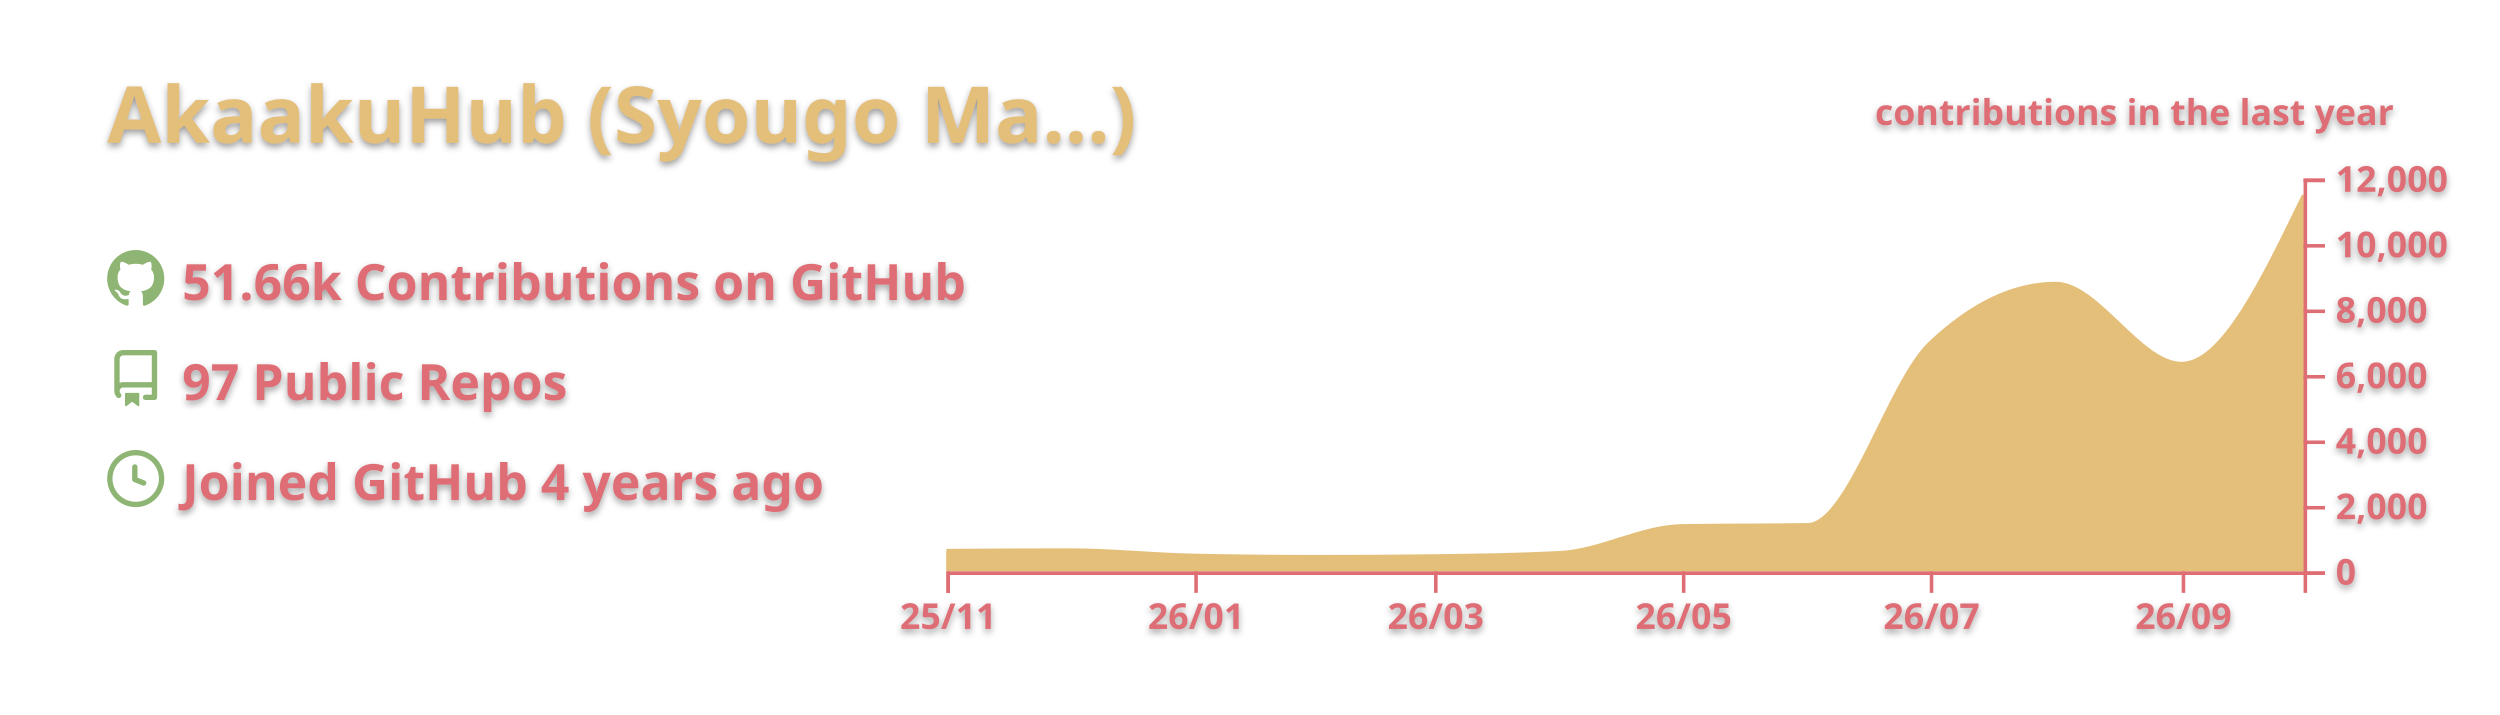
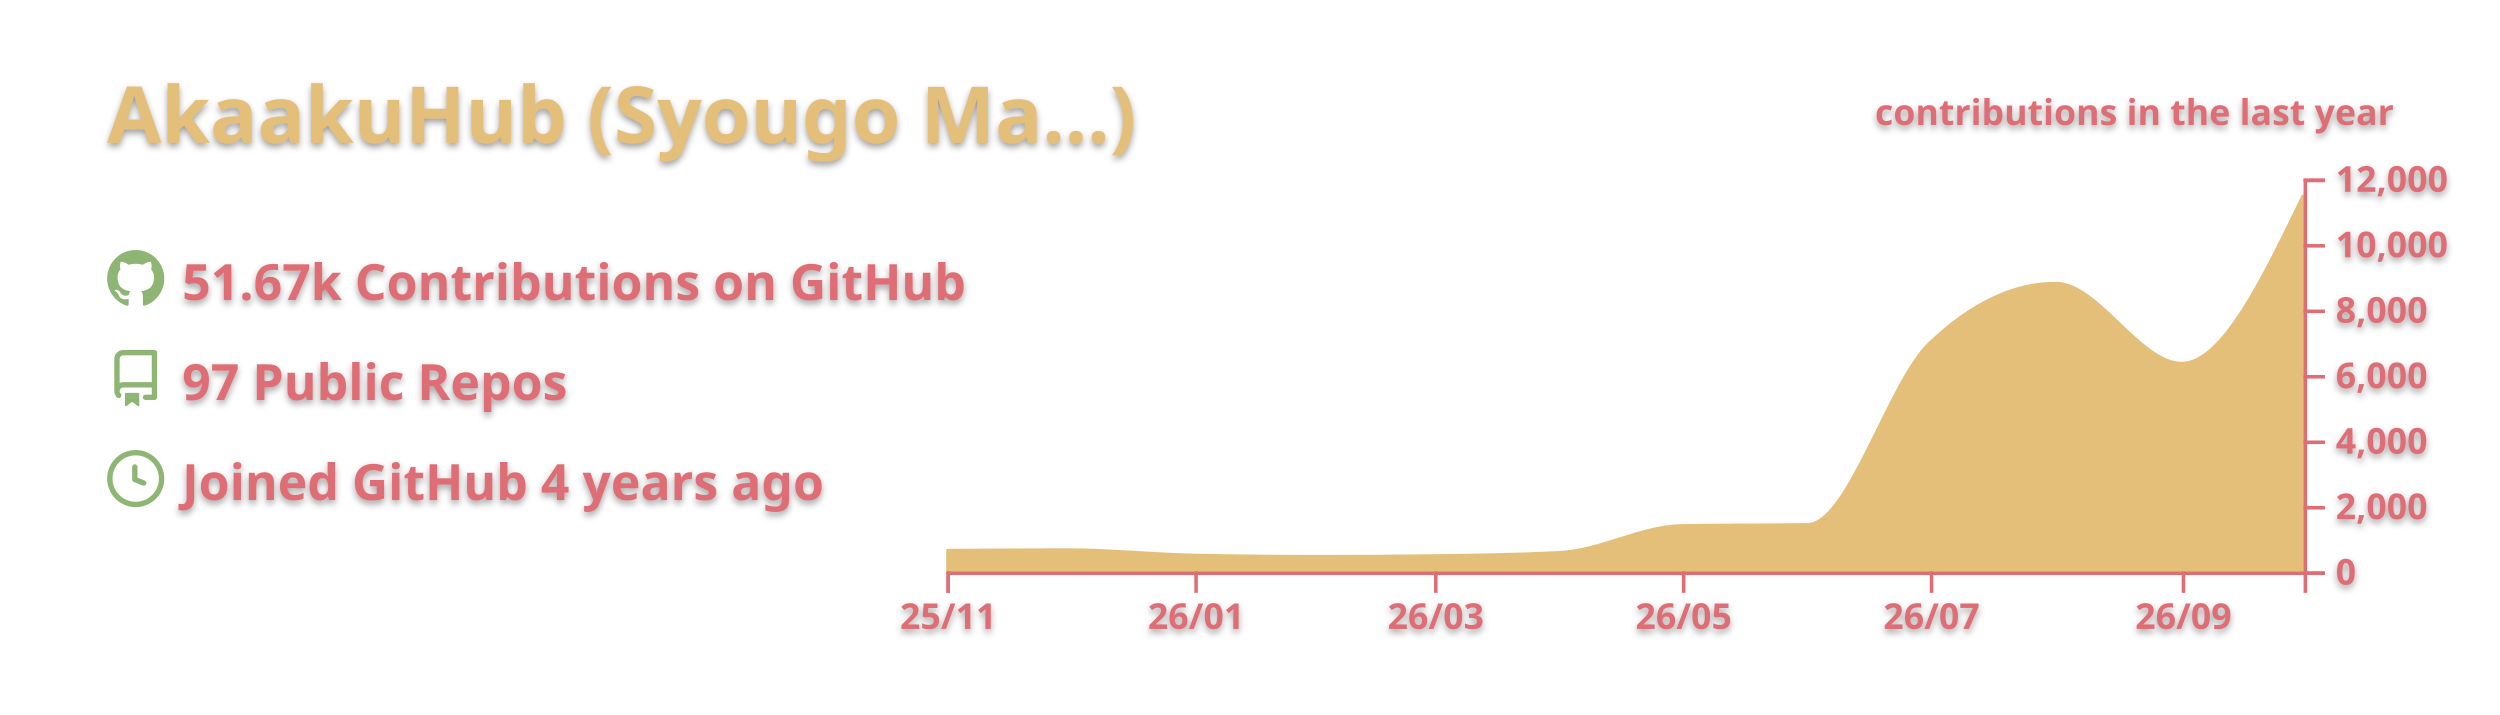
<svg xmlns="http://www.w3.org/2000/svg" width="700" height="200" viewBox="0 0 700 200">
  <style>* {
          font-family: 'Segoe UI', Ubuntu, "Helvetica Neue", Sans-Serif
        }
        text {
          font-weight: 600;
          filter: drop-shadow(0 1px 1px rgba(0, 0, 0, 0.65)) drop-shadow(0 0 1px rgba(255, 255, 255, 0.55));
        }</style>
  <g class="gpsc-root">
    <rect x="1" y="1" rx="5" ry="5" height="99%" width="99.714%" stroke="#000000" stroke-width="1" fill="#ffffff00" stroke-opacity="0" />
    <text x="30" y="40" class="gpsc-item" style="--gpsc-i: 0; font-size: 22px; fill: #e4bf7a;">AkaakuHub (Syougo Ma…)</text>
    <g transform="translate(0,40)">
      <g transform="translate(30,30)">
        <g class="gpsc-item" style="--gpsc-i: 0;">
          <g transform="translate(0,0)" width="14" height="14" fill="#8eb573">
            <path fill-rule="evenodd" d="M8 0C3.58 0 0 3.58 0 8c0 3.54 2.29 6.53 5.47 7.59.4.07.55-.17.55-.38 0-.19-.01-.82-.01-1.49-2.01.37-2.53-.49-2.69-.94-.09-.23-.48-.94-.82-1.13-.28-.15-.68-.52-.01-.53.63-.01 1.08.58 1.23.82.72 1.21 1.87.87 2.33.66.07-.52.28-.87.51-1.07-1.78-.2-3.64-.89-3.64-3.95 0-.87.31-1.59.82-2.15-.08-.2-.36-1.02.08-2.12 0 0 .67-.21 2.2.82.64-.18 1.32-.27 2-.27.68 0 1.36.09 2 .27 1.53-1.04 2.2-.82 2.2-.82.44 1.1.16 1.92.08 2.12.51.56.82 1.27.82 2.15 0 3.07-1.87 3.75-3.65 3.95.29.25.54.73.54 1.48 0 1.07-.01 1.93-.01 2.2 0 .21.15.46.55.38A8.013 8.013 0 0016 8c0-4.42-3.58-8-8-8z" />
          </g>
        </g>
        <g class="gpsc-item" style="--gpsc-i: 1;">
          <g transform="translate(0,28)" width="14" height="14" fill="#8eb573">
            <path fill-rule="evenodd" d="M2 2.5A2.5 2.5 0 014.5 0h8.75a.75.75 0 01.75.75v12.5a.75.75 0 01-.75.75h-2.5a.75.75 0 110-1.5h1.75v-2h-8a1 1 0 00-.714 1.7.75.75 0 01-1.072 1.05A2.495 2.495 0 012 11.5v-9zm10.5-1V9h-8c-.356 0-.694.074-1 .208V2.5a1 1 0 011-1h8zM5 12.25v3.25a.25.25 0 00.4.2l1.45-1.087a.25.25 0 01.3 0L8.6 15.7a.25.25 0 00.4-.2v-3.25a.25.25 0 00-.25-.25h-3.5a.25.25 0 00-.25.25z" />
          </g>
        </g>
        <g class="gpsc-item" style="--gpsc-i: 2;">
          <g transform="translate(0,56)" width="14" height="14" fill="#8eb573">
            <path fill-rule="evenodd" d="M1.5 8a6.5 6.5 0 1113 0 6.5 6.5 0 01-13 0zM8 0a8 8 0 100 16A8 8 0 008 0zm.5 4.75a.75.75 0 00-1.5 0v3.5a.75.75 0 00.471.696l2.5 1a.75.75 0 00.557-1.392L8.5 7.742V4.75z" />
          </g>
        </g>
-         <text x="21" y="14" class="gpsc-item" style="--gpsc-i: 0; fill: #df6d74; font-size: 14px;">51.66k Contributions on GitHub</text>
+         <text x="21" y="14" class="gpsc-item" style="--gpsc-i: 0; fill: #df6d74; font-size: 14px;">51.67k Contributions on GitHub</text>
        <text x="21" y="42" class="gpsc-item" style="--gpsc-i: 1; fill: #df6d74; font-size: 14px;">97 Public Repos</text>
        <text x="21" y="70" class="gpsc-item" style="--gpsc-i: 2; fill: #df6d74; font-size: 14px;">Joined GitHub 4 years ago</text>
      </g>
      <g color="#e4bf7a" transform="translate(295,10)">
        <clipPath id="gpsc-reveal-clip">
          <rect class="gpsc-reveal" x="-30" y="0" width="410" height="110" style="--gpsc-w: 410px; --gpsc-i: 3;" />
        </clipPath>
        <g clip-path="url(#gpsc-reveal-clip)" class="gpsc-chart" style="--gpsc-i: 3;">
          <path transform="translate(-30,0)" stroke="#e4bf7a" fill="#e4bf7a" opacity="1" d="M0,104.179C11.377,104.101,22.754,104.023,34.132,104.023C45.888,104.023,57.645,105.288,69.401,105.527C81.158,105.765,92.914,105.884,104.671,105.884C115.289,105.884,125.908,105.817,136.527,105.683C148.283,105.534,160.04,105.38,171.796,104.775C183.174,104.19,194.551,97.444,205.928,97.249C217.685,97.047,229.441,97.148,241.198,96.947C252.575,96.752,263.952,56.95,275.329,46.145C287.086,34.98,298.842,29.397,310.599,29.397C322.355,29.397,334.112,51.81,345.868,51.81C357.246,51.81,368.623,28.242,380,4.675L380,110C368.623,110,357.246,110,345.868,110C334.112,110,322.355,110,310.599,110C298.842,110,287.086,110,275.329,110C263.952,110,252.575,110,241.198,110C229.441,110,217.685,110,205.928,110C194.551,110,183.174,110,171.796,110C160.04,110,148.283,110,136.527,110C125.908,110,115.289,110,104.671,110C92.914,110,81.158,110,69.401,110C57.645,110,45.888,110,34.132,110C22.754,110,11.377,110,0,110Z" />
        </g>
        <g color="#df6d74" transform="translate(-30,110)" fill="none" font-size="10" font-family="sans-serif" text-anchor="middle">
          <path class="domain" stroke="currentColor" d="M0.5,6V0.5H380.5V6" />
          <g class="tick" opacity="1" transform="translate(0.5,0)">
            <line stroke="currentColor" y2="6" />
            <text fill="currentColor" y="9" dy="0.71em">25/11</text>
          </g>
          <g class="tick" opacity="1" transform="translate(69.9012,0)">
            <line stroke="currentColor" y2="6" />
            <text fill="currentColor" y="9" dy="0.71em">26/01</text>
          </g>
          <g class="tick" opacity="1" transform="translate(137.0269,0)">
            <line stroke="currentColor" y2="6" />
            <text fill="currentColor" y="9" dy="0.71em">26/03</text>
          </g>
          <g class="tick" opacity="1" transform="translate(206.4281,0)">
            <line stroke="currentColor" y2="6" />
            <text fill="currentColor" y="9" dy="0.71em">26/05</text>
          </g>
          <g class="tick" opacity="1" transform="translate(275.8293,0)">
            <line stroke="currentColor" y2="6" />
            <text fill="currentColor" y="9" dy="0.71em">26/07</text>
          </g>
          <g class="tick" opacity="1" transform="translate(346.3683,0)">
            <line stroke="currentColor" y2="6" />
            <text fill="currentColor" y="9" dy="0.71em">26/09</text>
          </g>
        </g>
        <g color="#df6d74" transform="translate(350,0)" fill="none" font-size="10" font-family="sans-serif" text-anchor="start">
          <path class="domain" stroke="currentColor" d="M6,110.5H0.5V0.5H6" />
          <g class="tick" opacity="1" transform="translate(0,110.5)">
            <line stroke="currentColor" x2="6" />
            <text fill="currentColor" x="9" dy="0.32em">0</text>
          </g>
          <g class="tick" opacity="1" transform="translate(0,92.16667)">
            <line stroke="currentColor" x2="6" />
            <text fill="currentColor" x="9" dy="0.32em">2,000</text>
          </g>
          <g class="tick" opacity="1" transform="translate(0,73.83333)">
            <line stroke="currentColor" x2="6" />
            <text fill="currentColor" x="9" dy="0.32em">4,000</text>
          </g>
          <g class="tick" opacity="1" transform="translate(0,55.5)">
            <line stroke="currentColor" x2="6" />
            <text fill="currentColor" x="9" dy="0.32em">6,000</text>
          </g>
          <g class="tick" opacity="1" transform="translate(0,37.16667)">
            <line stroke="currentColor" x2="6" />
            <text fill="currentColor" x="9" dy="0.32em">8,000</text>
          </g>
          <g class="tick" opacity="1" transform="translate(0,18.83333)">
            <line stroke="currentColor" x2="6" />
            <text fill="currentColor" x="9" dy="0.32em">10,000</text>
          </g>
          <g class="tick" opacity="1" transform="translate(0,0.5)">
            <line stroke="currentColor" x2="6" />
            <text fill="currentColor" x="9" dy="0.32em">12,000</text>
          </g>
        </g>
        <g>
          <text y="-15" x="230" style="fill: #df6d74; font-size: 10px;">contributions in the last year</text>
        </g>
      </g>
    </g>
  </g>
</svg>
